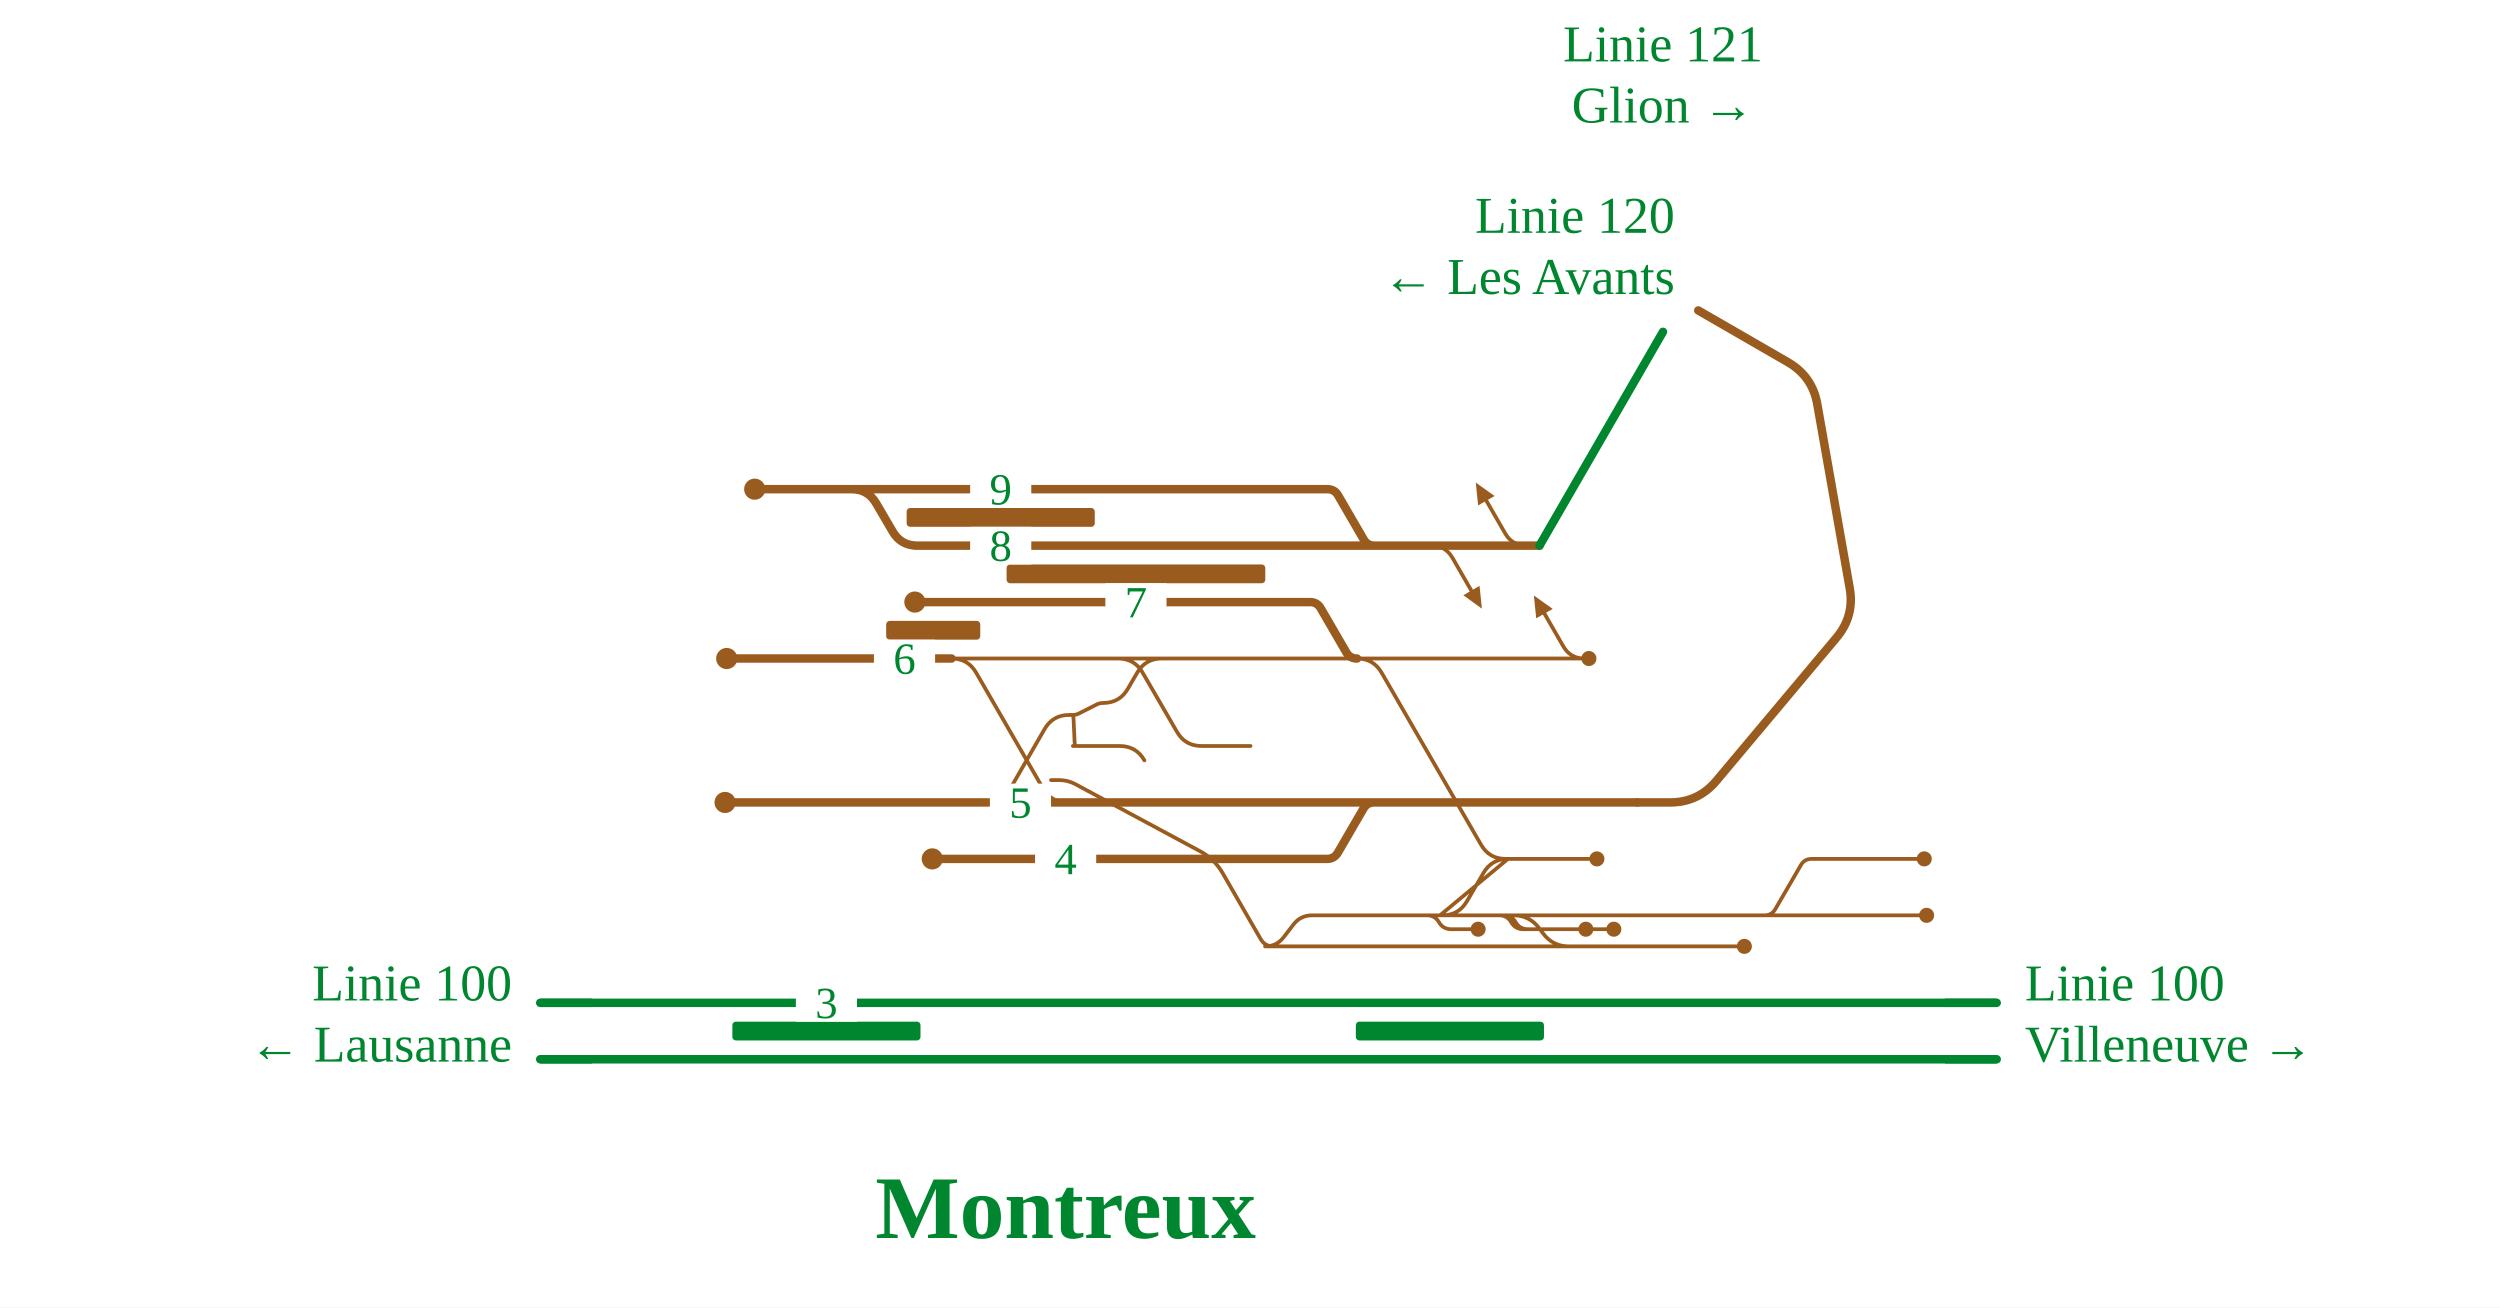
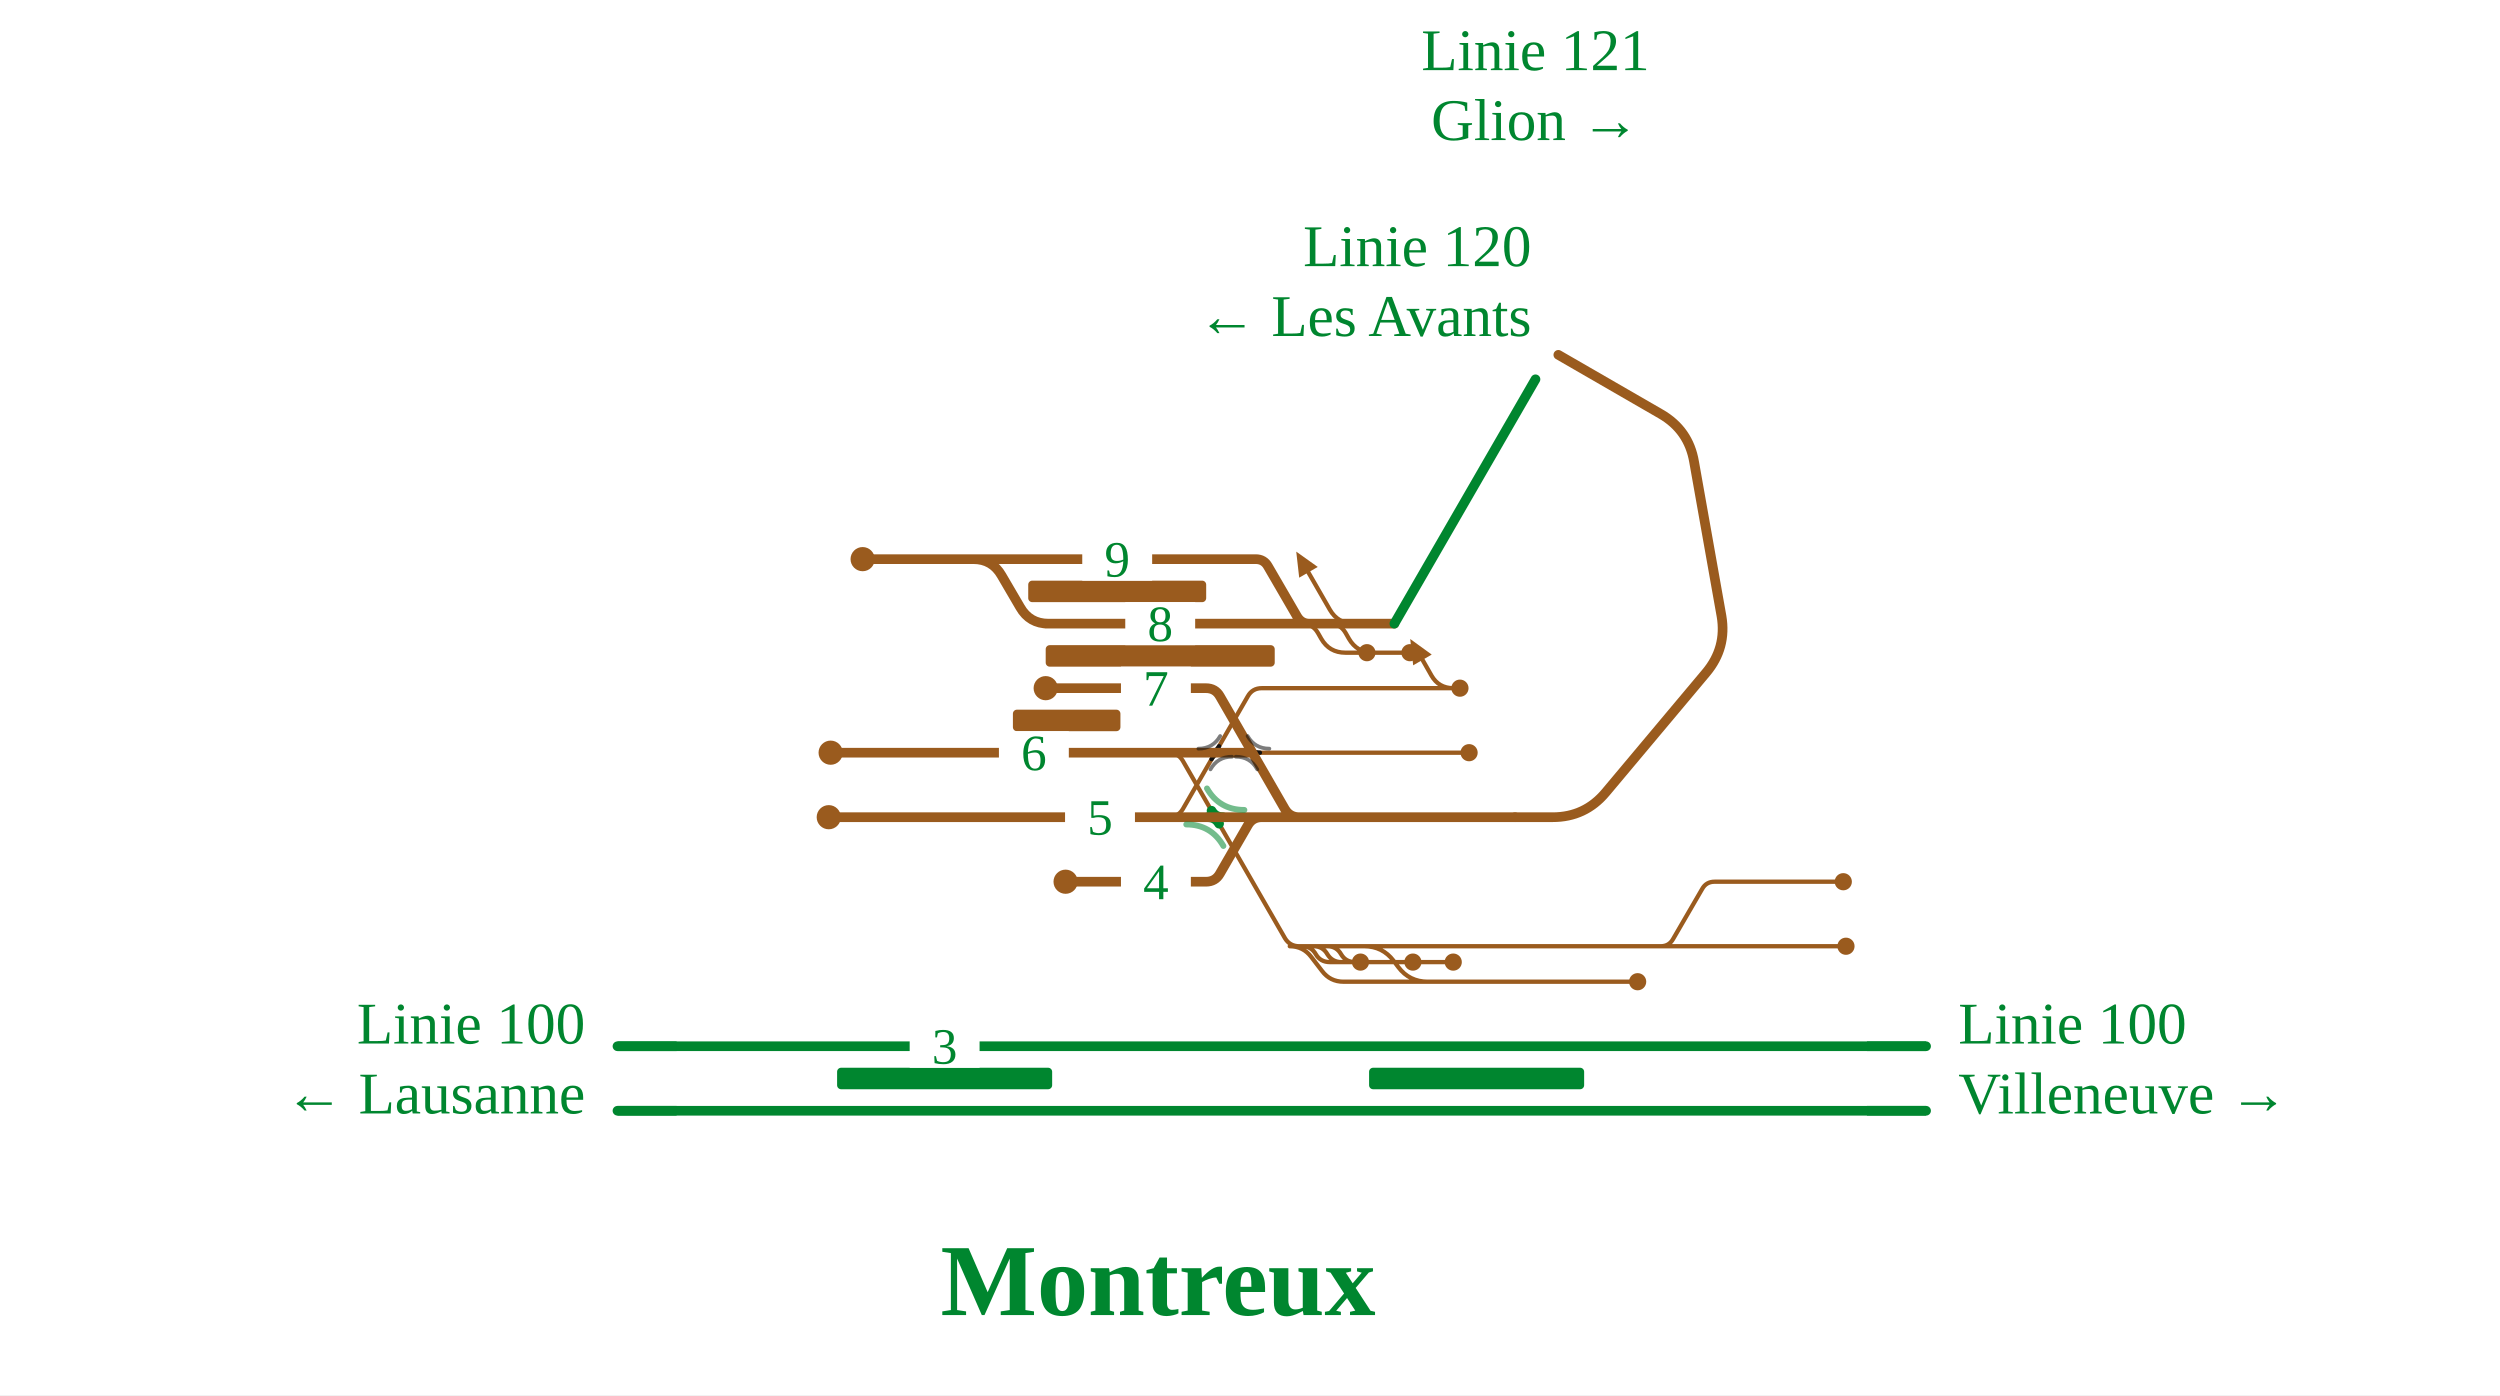
- <svg xmlns="http://www.w3.org/2000/svg" viewBox="0 -98 1063 556" width="1063" height="556" font-family="Fira Sans, Source Sans 3, Helvetica, Arial, sans-serif">
+ <svg xmlns="http://www.w3.org/2000/svg" viewBox="0 -98 930 519" width="930" height="519" font-family="Fira Sans, Source Sans 3, Helvetica, Arial, sans-serif">
  <rect y="-98" width="100%" height="100%" fill="#fff" />
  <g fill="none" stroke-linecap="round" stroke-linejoin="round">
    <path d="" stroke="#111" stroke-width="1.6" />
-     <path d="M645.5,291.2H750.3 M750.3,291.2H819.2 M750.3,291.2H750.3Q753.4,291.2 754.9,288.5L765.7,269.9Q767.2,267.2 770.3,267.2H770.3 M770.3,267.2H818.2 M404.6,182.0H454.6 M454.6,182.0H475.4Q482.4,182.0 485.9,188.1L500.4,213.1Q503.9,219.2 510.9,219.2H531.7 M584.5,291.2H610.8 M610.8,291.2L624.8,291.2 M624.8,291.2H640.2 M612.3,291.2H613.3Q620.3,291.2 623.8,285.1L630.7,273.3Q634.2,267.2 641.2,267.2H642.2 M640.2,267.2H679.0 M537.9,304.4H537.9Q542.9,304.4 545.9,300.4L549.9,295.2Q552.9,291.2 557.9,291.2H557.9 M557.9,291.2H610.2 M610.2,291.2H640.9 M640.9,291.2H642.8 M642.8,291.2H645.5 M643.5,291.2H643.5Q650.3,291.2 654.4,296.6L656.2,299.0Q660.3,304.4 667.1,304.4H667.1 M419.2,243.2H419.2Q426.2,243.2 429.7,237.1L444.1,212.1Q447.6,206.0 454.6,206.0H454.6 M454.6,206.0H456.2 M456.2,206.0H456.2Q457.6,206.0 458.9,205.3L466.4,201.5Q467.6,200.9 469.1,200.9H469.1 M469.1,200.9H469.1Q476.1,200.9 479.6,194.8L483.5,188.1Q487.0,182.0 494.0,182.0H516.3 M516.3,182.0H577.0 M577.0,182.0H667.7 M667.7,182.0H673.7 M537.9,304.4H741.7 M486.6,225.3Q483.1,219.2 476.1,219.2H456.2 M456.2,206.0C456.7,206.0 456.7,219.2 457.2,219.2 M454.6,182.0H516.3 M453.9,243.2L471.6,243.2 M577.0,182.0H577.0Q584.0,182.0 587.5,188.1L629.7,261.1Q633.2,267.2 640.2,267.2H640.2 M641.2,267.2L612.3,291.2 M404.6,182.0H404.6Q411.6,182.0 415.1,188.1L443.4,237.1Q446.9,243.2 453.9,243.2H453.9 M446.9,233.7L450.4,233.7Q453.9,233.7 457.0,235.3L510.2,263.9Q516.4,267.2 519.9,273.3L536.1,301.4Q537.9,304.4 541.4,304.4L544.9,304.4 M602.2,291.2L606.8,291.2Q610.2,291.2 611.9,294.2L611.9,294.2Q613.6,297.1 617.1,297.1L628.5,297.1 M634.8,291.2L639.4,291.2Q642.8,291.2 644.5,294.2L644.5,294.2Q646.2,297.1 649.7,297.1L686.2,297.1 M632.9,291.2L637.4,291.2Q640.9,291.2 642.6,294.2L642.6,294.2Q644.3,297.1 647.7,297.1L674.3,297.1 M673.7,182.0Q667.7,182.0 664.7,176.8L656.7,162.9 M608.6,134.0Q614.6,134.0 617.6,139.2L625.6,153.1 M649.0,134.0Q643.0,134.0 640.0,128.8L632.0,114.9" stroke="#9a5b1e" stroke-width="1.6" />
-     <path d="M229.7,328.4H832.3 M832.3,328.4L849.0,328.4 M229.7,352.4H832.5 M832.5,352.4L849.0,352.4" stroke="#00862f" stroke-width="3.6" />
-     <path d="M696.1,243.2L644.6,243.2 M644.6,243.2L644.6,243.2 M584.3,243.2L644.6,243.2 M389.0,134.0H584.4 M584.4,134.0H614.6 M654.6,134.0L654.6,134.0 M309.0,182.0H404.6 M516.4,267.2H564.3 M564.3,267.2H564.3Q567.3,267.2 568.9,264.5L579.7,245.9Q581.2,243.2 584.3,243.2H584.3 M396.4,267.2H516.4 M320.9,110.0H361.1 M361.1,110.0H362.1Q369.1,110.0 372.6,116.1L379.5,127.9Q383.0,134.0 390.0,134.0H391.0 M389.0,158.0H557.0 M557.0,158.0H557.0Q560.1,158.0 561.6,160.7L572.4,179.3Q573.9,182.0 577.0,182.0H577.0 M361.1,110.0H564.4 M564.4,110.0H564.4Q567.5,110.0 569.0,112.7L579.8,131.3Q581.3,134.0 584.4,134.0H584.4 M643.3,134.0H654.6 M643.0,134.0H643.3 M641.5,134.0H643.0 M614.6,134.0H641.5 M453.9,243.2H469.0 M469.0,243.2L496.9,243.2 M496.9,243.2H584.3 M419.2,243.2H453.9 M308.3,243.2H419.2" stroke="#9a5b1e" stroke-width="3.6" />
+     <path d="M509.5,254.0H617.8 M617.8,254.0H686.7 M617.8,254.0H617.8Q620.9,254.0 622.4,251.3L633.2,232.7Q634.7,230.0 637.8,230.0H637.8 M637.8,230.0H685.7 M465.9,182.0H546.5 M479.8,254.0H487.8 M487.8,254.0H492.1 M492.1,254.0H497.2 M497.2,254.0H509.5 M507.5,254.0H507.5Q514.3,254.0 518.4,259.4L520.2,261.8Q524.3,267.2 531.1,267.2H531.1 M535.2,158.0H540.6 M479.8,254.0H479.8Q484.8,254.0 487.8,258.0L491.8,263.2Q494.8,267.2 499.8,267.2H499.8 M499.8,267.2H609.2 M479.8,254.0L484.4,254.0Q487.8,254.0 489.5,257.0L489.5,257.0Q491.2,259.9 494.7,259.9L506.1,259.9 M489.2,254.0L493.8,254.0Q497.2,254.0 498.9,257.0L498.9,257.0Q500.6,259.9 504.1,259.9L540.6,259.9 M484.1,254.0L488.7,254.0Q492.1,254.0 493.8,257.0L493.8,257.0Q495.6,259.9 499.0,259.9L525.6,259.9 M540.6,158.0Q535.2,158.0 532.5,153.3L529.2,147.5 M490.6,134.0L494.6,134.0Q498.6,134.0 500.6,137.5L501.8,139.6Q504.8,144.8 510.8,144.8L524.5,144.8 M480.3,134.0L484.3,134.0Q488.3,134.0 490.3,137.5L491.5,139.6Q494.5,144.8 500.5,144.8L508.5,144.8 M503.7,134.0Q497.7,134.0 494.7,128.8L486.7,114.9 M431.2,206.0L434.7,206.0Q438.2,206.0 440.0,203.0L464.2,161.0Q465.9,158.0 469.4,158.0L472.9,158.0 M431.2,182.0L434.7,182.0Q438.2,182.0 440.0,185.0L478.0,251.0Q479.8,254.0 483.3,254.0L486.8,254.0 M472.9,158.0H535.2" stroke="#9a5b1e" stroke-width="1.6" />
+     <path d="M449.3,182.0Q452.1,182.0 453.5,179.6" fill="none" stroke="#111" stroke-width="1.6" stroke-linecap="round" />
+     <path d="M454.9,182.0Q452.1,182.0 450.7,184.4" fill="none" stroke="#111" stroke-width="1.6" stroke-linecap="round" />
+     <path d="M463.2,182.0Q465.9,182.0 467.3,184.4" fill="none" stroke="#111" stroke-width="1.6" stroke-linecap="round" />
+     <path d="M468.7,182.0Q465.9,182.0 464.5,179.6" fill="none" stroke="#111" stroke-width="1.6" stroke-linecap="round" />
+     <path d="M229.7,291.2H699.8 M699.8,291.2L716.5,291.2 M229.7,315.2H700.0 M700.0,315.2L716.5,315.2" stroke="#00862f" stroke-width="3.6" />
+     <path d="M449.3,206.0Q452.1,206.0 453.5,208.4" fill="none" stroke="#00862f" stroke-width="3.6" stroke-linecap="round" />
+     <path d="M454.9,206.0Q452.1,206.0 450.7,203.6" fill="none" stroke="#00862f" stroke-width="3.6" stroke-linecap="round" />
+     <path d="M563.6,206.0L502.0,206.0 M479.8,206.0L502.0,206.0 M389.0,134.0H487.1 M487.1,134.0H488.3 M518.7,134.0L518.7,134.0 M309.0,182.0H438.2 M320.9,110.0H361.1 M361.1,110.0H362.1Q369.1,110.0 372.6,116.1L379.5,127.9Q383.0,134.0 390.0,134.0H391.0 M361.1,110.0H467.1 M467.1,110.0H467.1Q470.2,110.0 471.7,112.7L482.5,131.3Q484.1,134.0 487.1,134.0H487.1 M498.6,134.0H518.7 M497.7,134.0H498.6 M493.8,134.0H497.7 M488.3,134.0H493.8 M452.1,206.0H465.9 M438.2,206.0H452.1 M308.3,206.0H438.2 M438.2,182.0H452.1 M452.1,182.0H465.9 M445.1,230.0L448.6,230.0Q452.1,230.0 453.8,227.0L464.2,209.0Q465.9,206.0 469.4,206.0L472.9,206.0 M445.1,158.0L448.6,158.0Q452.1,158.0 453.8,161.0L478.0,203.0Q479.8,206.0 483.3,206.0L486.8,206.0 M458.9,206.0L462.4,206.0Q465.9,206.0 469.4,206.0L476.3,206.0Q479.8,206.0 483.3,206.0L486.8,206.0 M396.4,230.0H445.1 M389.0,158.0H445.1" stroke="#9a5b1e" stroke-width="3.6" />
  </g>
-   <rect x="311.4" y="336.4" width="80.0" height="8" rx="1.5" fill="#00862f" />
-   <rect x="576.5" y="336.4" width="80.0" height="8" rx="1.5" fill="#00862f" />
+   <rect x="311.4" y="299.2" width="80.0" height="8" rx="1.5" fill="#00862f" />
+   <rect x="509.3" y="299.2" width="80.0" height="8" rx="1.5" fill="#00862f" />
  <rect x="376.8" y="166.0" width="40.0" height="8" rx="1.5" fill="#9a5b1e" />
-   <rect x="428.0" y="142.0" width="110.0" height="8" rx="1.5" fill="#9a5b1e" />
-   <rect x="385.5" y="118.0" width="80.0" height="8" rx="1.5" fill="#9a5b1e" />
-   <circle cx="819.2" cy="291.2" r="3.2" fill="#9a5b1e" />
-   <circle cx="818.2" cy="267.2" r="3.2" fill="#9a5b1e" />
-   <circle cx="679.0" cy="267.2" r="3.2" fill="#9a5b1e" />
+   <rect x="389.0" y="142.0" width="85.2" height="8" rx="1.5" fill="#9a5b1e" />
+   <rect x="382.5" y="118.0" width="66.2" height="8" rx="1.5" fill="#9a5b1e" />
+   <path d="M441.3,208.7Q450.5,208.7 455.1,216.7" fill="none" stroke="#00862f" stroke-opacity="0.55" stroke-width="2.2" stroke-linecap="round" />
+   <path d="M462.9,203.3Q453.6,203.3 449.0,195.3" fill="none" stroke="#00862f" stroke-opacity="0.55" stroke-width="2.2" stroke-linecap="round" />
+   <path d="M445.8,180.5Q451.2,180.5 453.9,175.8" fill="none" stroke="#111" stroke-opacity="0.55" stroke-width="1.4" stroke-linecap="round" />
+   <path d="M458.3,183.5Q453.0,183.5 450.3,188.2" fill="none" stroke="#111" stroke-opacity="0.55" stroke-width="1.4" stroke-linecap="round" />
+   <path d="M459.7,183.5Q465.1,183.5 467.7,188.2" fill="none" stroke="#111" stroke-opacity="0.55" stroke-width="1.4" stroke-linecap="round" />
+   <path d="M472.2,180.5Q466.8,180.5 464.1,175.8" fill="none" stroke="#111" stroke-opacity="0.55" stroke-width="1.4" stroke-linecap="round" />
+   <circle cx="686.7" cy="254.0" r="3.2" fill="#9a5b1e" />
+   <circle cx="685.7" cy="230.0" r="3.2" fill="#9a5b1e" />
+   <circle cx="546.5" cy="182.0" r="3.2" fill="#9a5b1e" />
  <circle cx="309.0" cy="182.0" r="4.5" fill="#9a5b1e" />
-   <circle cx="675.6" cy="182.0" r="3.2" fill="#9a5b1e" />
-   <circle cx="741.7" cy="304.4" r="3.2" fill="#9a5b1e" />
-   <circle cx="396.4" cy="267.2" r="4.5" fill="#9a5b1e" />
+   <circle cx="543.1" cy="158.0" r="3.2" fill="#9a5b1e" />
+   <circle cx="609.2" cy="267.2" r="3.2" fill="#9a5b1e" />
+   <circle cx="396.4" cy="230.0" r="4.5" fill="#9a5b1e" />
  <circle cx="320.9" cy="110.0" r="4.5" fill="#9a5b1e" />
  <circle cx="389.0" cy="158.0" r="4.5" fill="#9a5b1e" />
-   <circle cx="308.3" cy="243.2" r="4.5" fill="#9a5b1e" />
-   <circle cx="628.5" cy="297.1" r="3.2" fill="#9a5b1e" />
-   <circle cx="686.2" cy="297.1" r="3.2" fill="#9a5b1e" />
-   <circle cx="674.3" cy="297.1" r="3.2" fill="#9a5b1e" />
-   <path d="M652.2,155.2L660.2,160.9L653.2,164.9Z" fill="#9a5b1e" data-pfeil="0" />
-   <path d="M630.1,160.8L622.2,155.1L629.1,151.1Z" fill="#9a5b1e" data-pfeil="1" />
-   <path d="M627.5,107.2L635.5,112.9L628.5,116.9Z" fill="#9a5b1e" data-pfeil="2" />
-   <rect x="412.5" y="126.0" width="26" height="16" fill="#fff" />
-   <text x="425.5" y="140.5" font-size="19" text-anchor="middle" fill="#00862f">8</text>
+   <circle cx="308.3" cy="206.0" r="4.5" fill="#9a5b1e" />
+   <circle cx="506.1" cy="259.9" r="3.2" fill="#9a5b1e" />
+   <circle cx="540.6" cy="259.9" r="3.2" fill="#9a5b1e" />
+   <circle cx="525.6" cy="259.9" r="3.2" fill="#9a5b1e" />
+   <circle cx="524.5" cy="144.8" r="3.2" fill="#9a5b1e" />
+   <circle cx="508.5" cy="144.8" r="3.2" fill="#9a5b1e" />
+   <path d="M524.6,139.7L532.6,145.5L525.7,149.5Z" fill="#9a5b1e" data-pfeil="0" />
+   <path d="M482.2,107.2L490.2,112.9L483.3,116.9Z" fill="#9a5b1e" data-pfeil="1" />
+   <rect x="418.6" y="126.0" width="26" height="16" fill="#fff" />
+   <text x="431.6" y="140.5" font-size="19" text-anchor="middle" fill="#00862f">8</text>
  <rect x="371.6" y="174.0" width="26" height="16" fill="#fff" />
  <text x="384.6" y="188.5" font-size="19" text-anchor="middle" fill="#00862f">6</text>
-   <rect x="440.1" y="259.2" width="26" height="16" fill="#fff" />
-   <text x="453.1" y="273.7" font-size="19" text-anchor="middle" fill="#00862f">4</text>
-   <rect x="412.5" y="102.0" width="26" height="16" fill="#fff" />
-   <text x="425.5" y="116.5" font-size="19" text-anchor="middle" fill="#00862f">9</text>
-   <rect x="470.0" y="150.0" width="26" height="16" fill="#fff" />
-   <text x="483.0" y="164.5" font-size="19" text-anchor="middle" fill="#00862f">7</text>
-   <rect x="338.4" y="320.4" width="26" height="16" fill="#fff" />
-   <text x="351.4" y="334.9" font-size="19" text-anchor="middle" fill="#00862f">3</text>
-   <rect x="420.9" y="235.2" width="26" height="16" fill="#fff" />
-   <text x="433.9" y="249.7" font-size="19" text-anchor="middle" fill="#00862f">5</text>
-   <path d="M251.7,328.4H229.7" stroke="#00862f" stroke-width="3.6" fill="none" />
-   <path d="M827.0,328.4H849.0" stroke="#00862f" stroke-width="3.6" fill="none" />
-   <path d="M251.7,352.4H229.7" stroke="#00862f" stroke-width="3.6" fill="none" />
-   <path d="M827.0,352.4H849.0" stroke="#00862f" stroke-width="3.6" fill="none" />
-   <path d="M696.1,243.2L710.1,243.2Q722.1,243.2 729.8,234.0L780.9,173.1Q788.6,163.9 786.5,152.1L772.7,73.8Q770.6,62.0 760.2,56.0L722.1,34.0" stroke="#9a5b1e" stroke-width="3.6" stroke-linecap="round" fill="none" data-u="1" />
-   <path d="M654.6,134.0L654.6,134.0L707.1,43.1" stroke="#00862f" stroke-width="3.6" stroke-linecap="round" fill="none" />
-   <text x="217.7" y="327.4" font-size="22" text-anchor="end" fill="#00862f">Linie 100</text>
-   <text x="217.7" y="353.4" font-size="22" text-anchor="end" fill="#00862f">← Lausanne</text>
-   <text x="861.0" y="327.4" font-size="22" text-anchor="start" fill="#00862f">Linie 100</text>
-   <text x="861.0" y="353.4" font-size="22" text-anchor="start" fill="#00862f">Villeneuve →</text>
-   <text x="712.1" y="1.0" font-size="22" text-anchor="end" fill="#00862f">Linie 120</text>
-   <text x="712.1" y="27.0" font-size="22" text-anchor="end" fill="#00862f">← Les Avants</text>
-   <text x="707.1" y="-71.9" font-size="22" text-anchor="middle" fill="#00862f">Linie 121</text>
-   <text x="707.1" y="-45.9" font-size="22" text-anchor="middle" fill="#00862f">Glion →</text>
-   <text x="453.1" y="428.4" font-size="38" font-weight="700" text-anchor="middle" fill="#00862f">Montreux</text>
+   <rect x="417.0" y="222.0" width="26" height="16" fill="#fff" />
+   <text x="430.0" y="236.5" font-size="19" text-anchor="middle" fill="#00862f">4</text>
+   <rect x="402.6" y="102.0" width="26" height="16" fill="#fff" />
+   <text x="415.6" y="116.5" font-size="19" text-anchor="middle" fill="#00862f">9</text>
+   <rect x="417.0" y="150.0" width="26" height="16" fill="#fff" />
+   <text x="430.0" y="164.5" font-size="19" text-anchor="middle" fill="#00862f">7</text>
+   <rect x="338.4" y="283.2" width="26" height="16" fill="#fff" />
+   <text x="351.4" y="297.7" font-size="19" text-anchor="middle" fill="#00862f">3</text>
+   <rect x="396.2" y="198.0" width="26" height="16" fill="#fff" />
+   <text x="409.2" y="212.5" font-size="19" text-anchor="middle" fill="#00862f">5</text>
+   <path d="M251.7,291.2H229.7" stroke="#00862f" stroke-width="3.6" fill="none" />
+   <path d="M694.5,291.2H716.5" stroke="#00862f" stroke-width="3.6" fill="none" />
+   <path d="M251.7,315.2H229.7" stroke="#00862f" stroke-width="3.6" fill="none" />
+   <path d="M694.5,315.2H716.5" stroke="#00862f" stroke-width="3.6" fill="none" />
+   <path d="M563.6,206.0L577.6,206.0Q589.6,206.0 597.3,196.8L634.7,152.2Q642.4,143.0 640.4,131.2L630.2,73.8Q628.2,62.0 617.8,56.0L579.7,34.0" stroke="#9a5b1e" stroke-width="3.6" stroke-linecap="round" fill="none" data-u="1" />
+   <path d="M518.7,134.0L518.7,134.0L571.2,43.1" stroke="#00862f" stroke-width="3.6" stroke-linecap="round" fill="none" />
+   <text x="217.7" y="290.2" font-size="22" text-anchor="end" fill="#00862f">Linie 100</text>
+   <text x="217.7" y="316.2" font-size="22" text-anchor="end" fill="#00862f">← Lausanne</text>
+   <text x="728.5" y="290.2" font-size="22" text-anchor="start" fill="#00862f">Linie 100</text>
+   <text x="728.5" y="316.2" font-size="22" text-anchor="start" fill="#00862f">Villeneuve →</text>
+   <text x="569.7" y="1.0" font-size="22" text-anchor="end" fill="#00862f">Linie 120</text>
+   <text x="569.7" y="27.0" font-size="22" text-anchor="end" fill="#00862f">← Les Avants</text>
+   <text x="571.2" y="-71.9" font-size="22" text-anchor="middle" fill="#00862f">Linie 121</text>
+   <text x="571.2" y="-45.9" font-size="22" text-anchor="middle" fill="#00862f">Glion →</text>
+   <text x="430.8" y="391.2" font-size="38" font-weight="700" text-anchor="middle" fill="#00862f">Montreux</text>
</svg>
